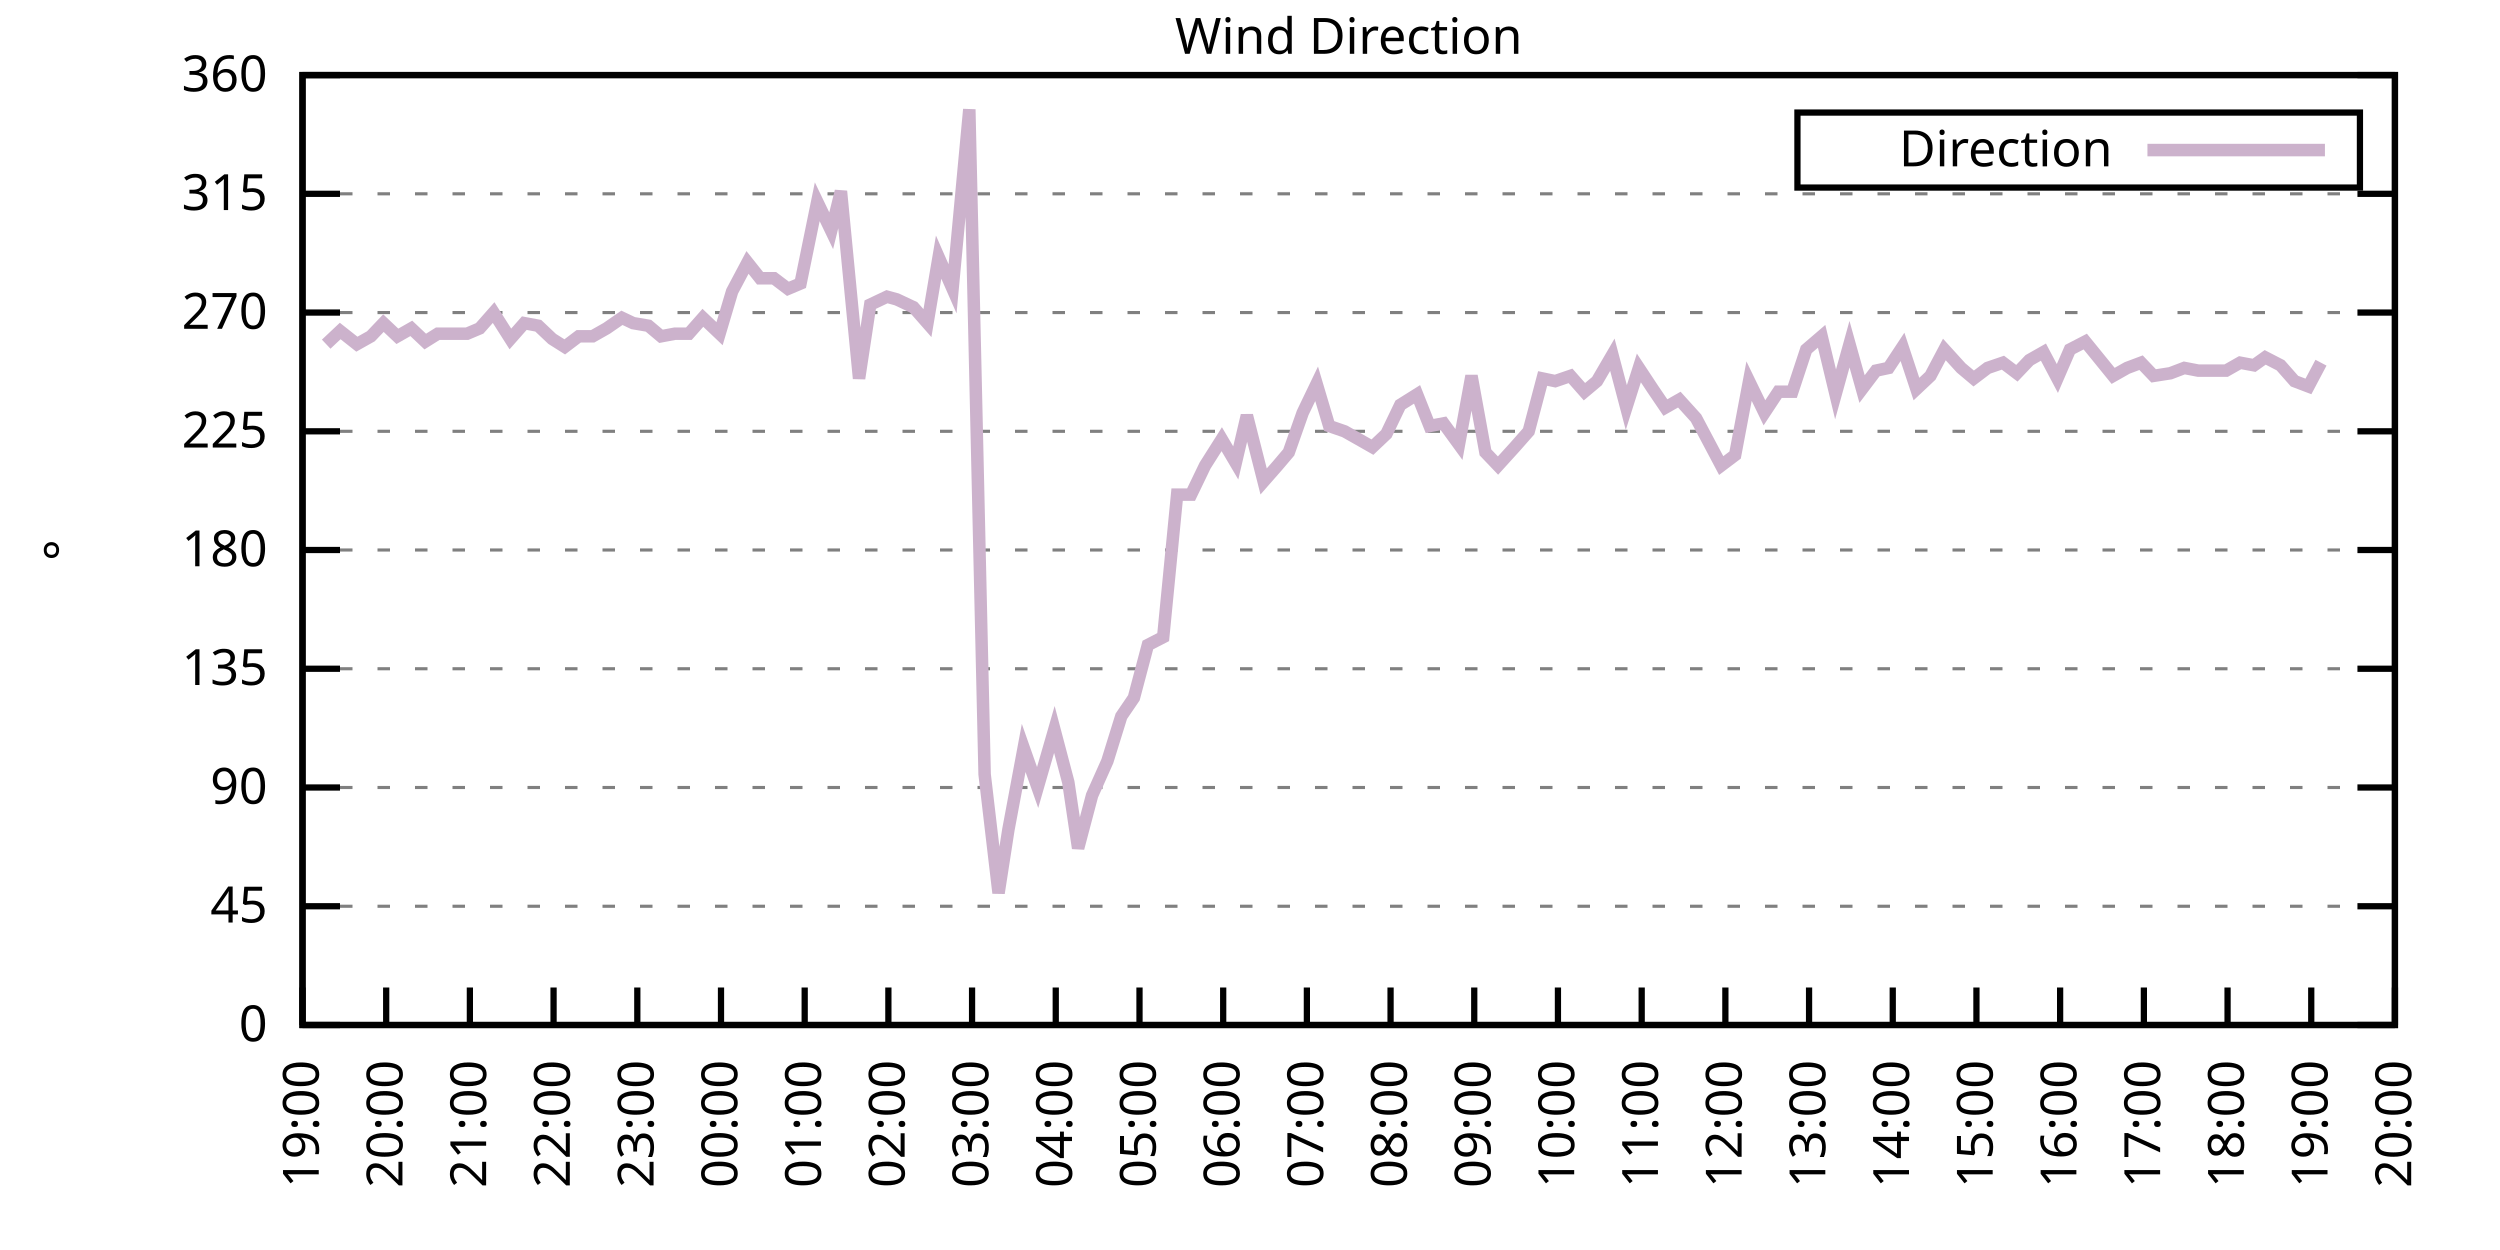
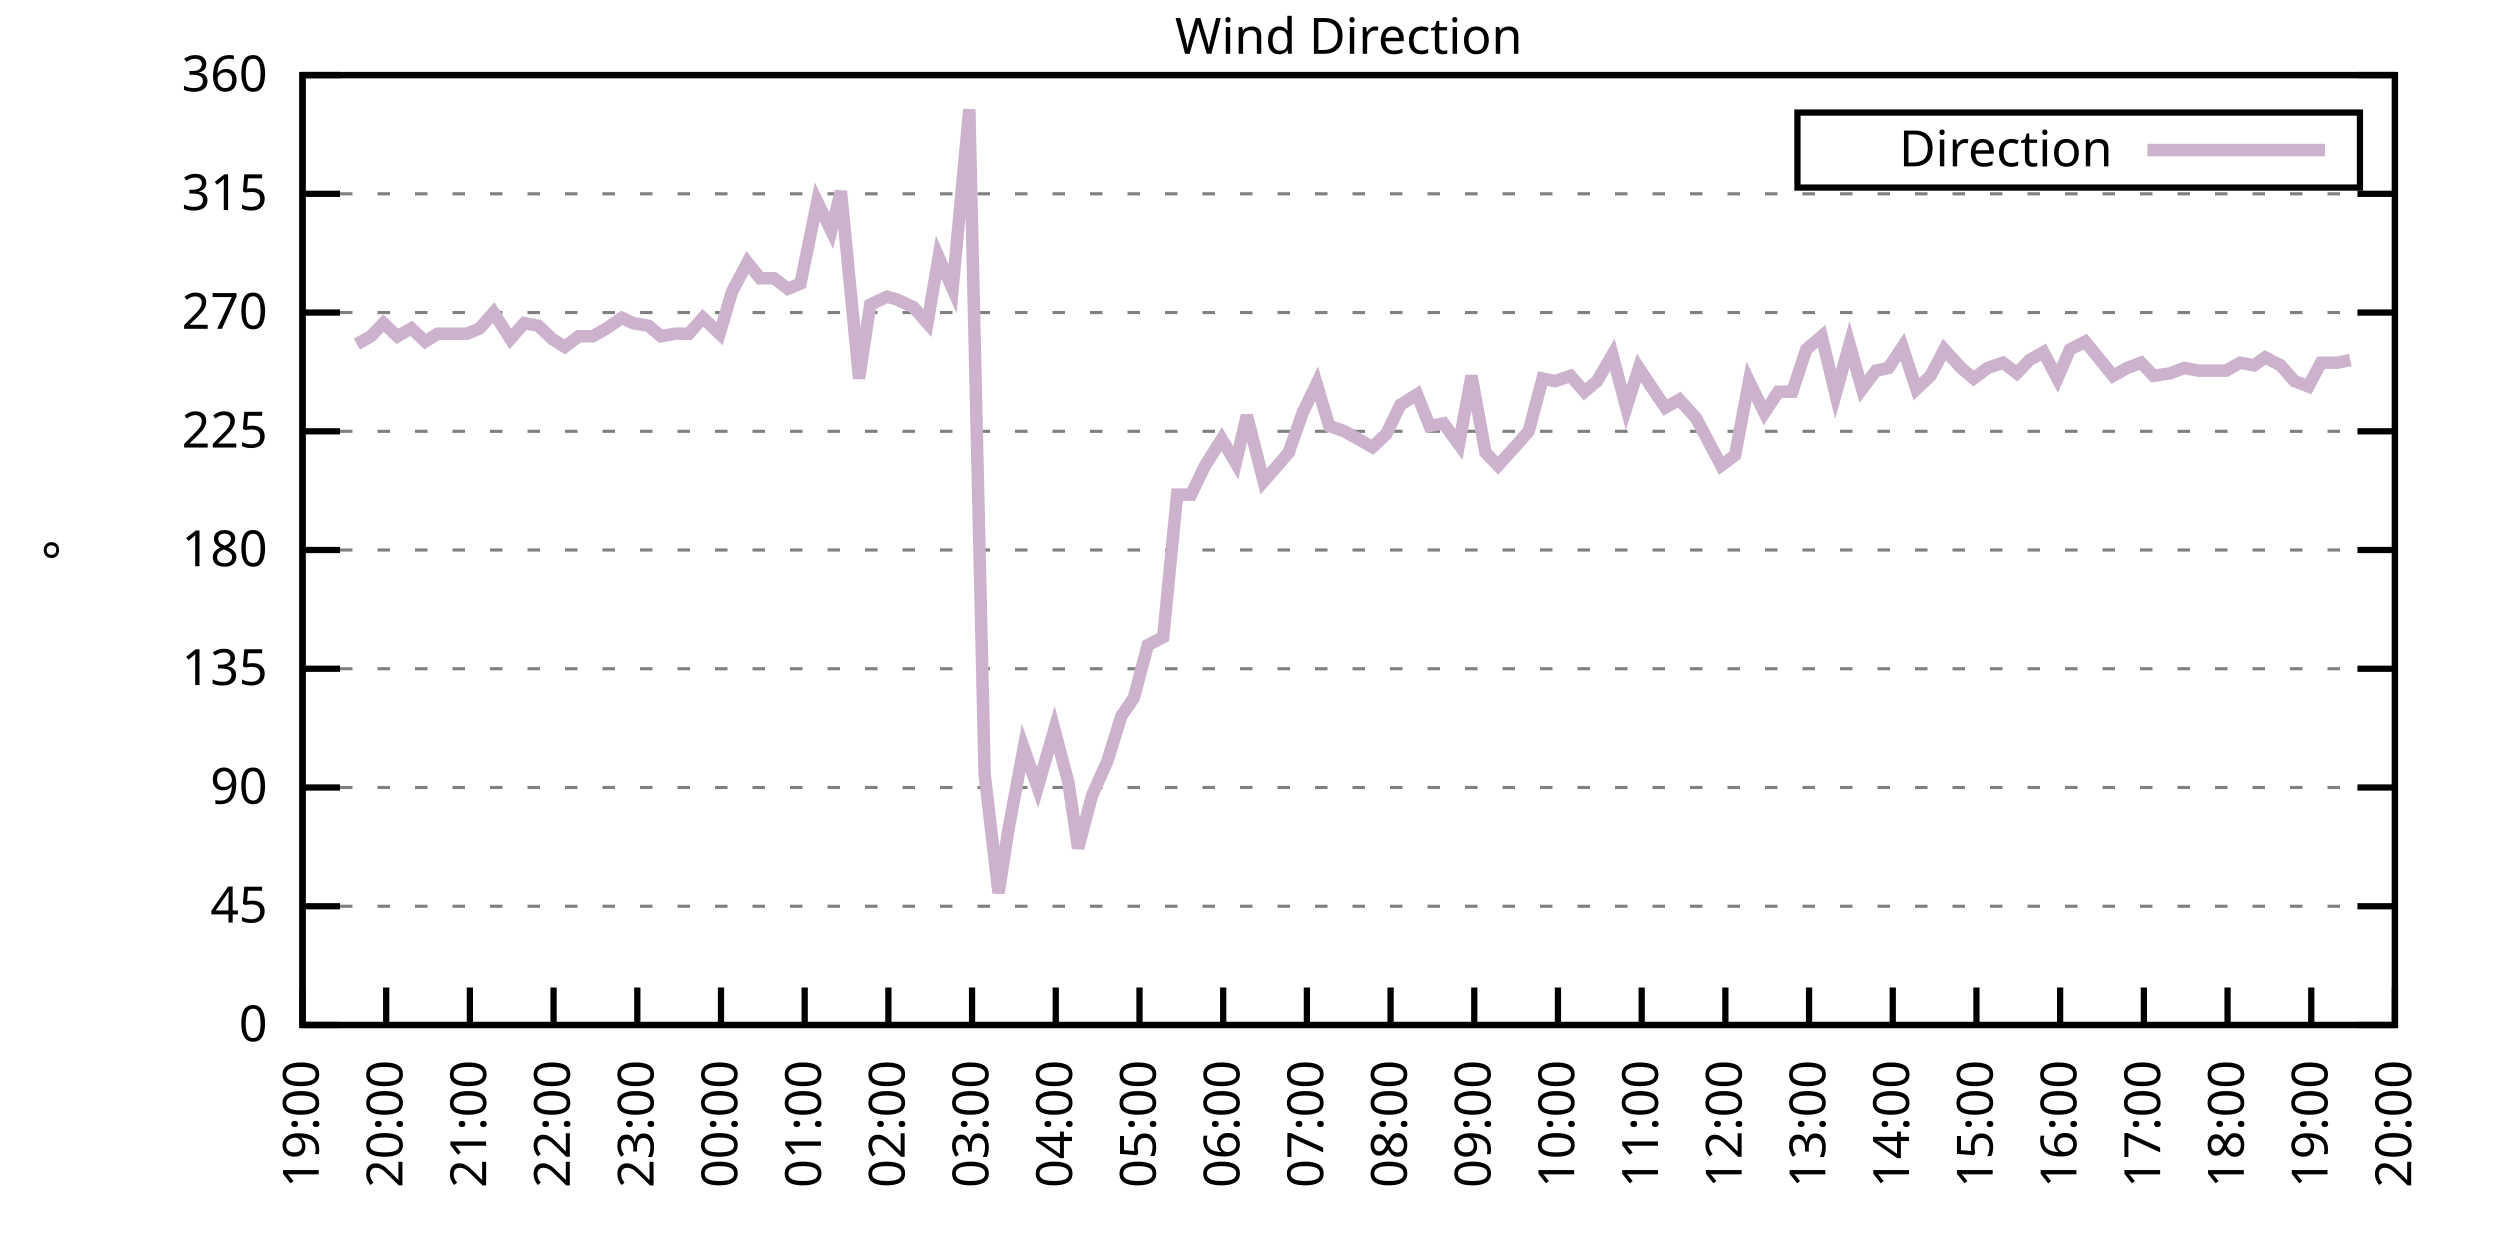
<svg xmlns="http://www.w3.org/2000/svg" xmlns:xlink="http://www.w3.org/1999/xlink" width="400" height="200" viewBox="0 0 400 200">
  <g id="gnuplot_canvas">
    <rect x="0" y="0" width="400" height="200" fill="none" />
    <defs>
      <circle id="gpDot" r="0.5" stroke-width="0.5" stroke="currentColor" />
      <path id="gpPt0" stroke-width="0.333" stroke="currentColor" d="M-1,0 h2 M0,-1 v2" />
      <path id="gpPt1" stroke-width="0.333" stroke="currentColor" d="M-1,-1 L1,1 M1,-1 L-1,1" />
      <path id="gpPt2" stroke-width="0.333" stroke="currentColor" d="M-1,0 L1,0 M0,-1 L0,1 M-1,-1 L1,1 M-1,1 L1,-1" />
      <rect id="gpPt3" stroke-width="0.333" stroke="currentColor" x="-1" y="-1" width="2" height="2" />
      <rect id="gpPt4" stroke-width="0.333" stroke="currentColor" fill="currentColor" x="-1" y="-1" width="2" height="2" />
      <circle id="gpPt5" stroke-width="0.333" stroke="currentColor" cx="0" cy="0" r="1" />
      <use xlink:href="#gpPt5" id="gpPt6" fill="currentColor" stroke="none" />
      <path id="gpPt7" stroke-width="0.333" stroke="currentColor" d="M0,-1.33 L-1.33,0.67 L1.33,0.67 z" />
      <use xlink:href="#gpPt7" id="gpPt8" fill="currentColor" stroke="none" />
      <use xlink:href="#gpPt7" id="gpPt9" stroke="currentColor" transform="rotate(180)" />
      <use xlink:href="#gpPt9" id="gpPt10" fill="currentColor" stroke="none" />
      <use xlink:href="#gpPt3" id="gpPt11" stroke="currentColor" transform="rotate(45)" />
      <use xlink:href="#gpPt11" id="gpPt12" fill="currentColor" stroke="none" />
      <path id="gpPt13" stroke-width="0.333" stroke="currentColor" d="M0,1.330 L1.265,0.411 L0.782,-1.067 L-0.782,-1.076 L-1.265,0.411 z" />
      <use xlink:href="#gpPt13" id="gpPt14" fill="currentColor" stroke="none" />
      <filter id="textbox" filterUnits="objectBoundingBox" x="0" y="0" height="1" width="1">
        <feFlood flood-color="white" flood-opacity="1" result="bgnd" />
        <feComposite in="SourceGraphic" in2="bgnd" operator="atop" />
      </filter>
      <filter id="greybox" filterUnits="objectBoundingBox" x="0" y="0" height="1" width="1">
        <feFlood flood-color="lightgrey" flood-opacity="1" result="grey" />
        <feComposite in="SourceGraphic" in2="grey" operator="atop" />
      </filter>
    </defs>
    <g fill="none" color="white" stroke="currentColor" stroke-width="1.00" stroke-linecap="butt" stroke-linejoin="miter">
</g>
    <g fill="none" color="black" stroke="currentColor" stroke-width="1.00" stroke-linecap="butt" stroke-linejoin="miter">
      <g stroke="none" shape-rendering="crispEdges">
        <polygon fill="rgb(255, 255, 255)" points="48.40,164.00 383.18,164.00 383.18,12.02 48.40,12.02 " />
      </g>
    </g>
    <g fill="none" color="black" stroke="currentColor" stroke-width="1.00" stroke-linecap="butt" stroke-linejoin="miter">
</g>
    <g fill="none" color="black" stroke="black" stroke-width="0.50" stroke-linecap="butt" stroke-linejoin="miter">
</g>
    <g fill="none" color="gray" stroke="currentColor" stroke-width="0.50" stroke-linecap="butt" stroke-linejoin="miter">
      <path stroke="gray" stroke-dasharray="2,4" class="gridline" d="M48.40,164.00 L383.19,164.00  " />
    </g>
    <g fill="none" color="gray" stroke="gray" stroke-width="1.00" stroke-linecap="butt" stroke-linejoin="miter">
</g>
    <g fill="none" color="black" stroke="currentColor" stroke-width="1.00" stroke-linecap="butt" stroke-linejoin="miter">
      <path stroke="black" d="M48.40,164.00 L54.40,164.00 M383.19,164.00 L377.19,164.00  " />
      <g transform="translate(42.80,166.60)" stroke="none" fill="black" font-family="Sans" font-size="8.00" text-anchor="end">
        <text>
          <tspan font-family="Sans"> 0</tspan>
        </text>
      </g>
    </g>
    <g fill="none" color="black" stroke="currentColor" stroke-width="1.00" stroke-linecap="butt" stroke-linejoin="miter">
</g>
    <g fill="none" color="black" stroke="black" stroke-width="0.50" stroke-linecap="butt" stroke-linejoin="miter">
</g>
    <g fill="none" color="gray" stroke="currentColor" stroke-width="0.50" stroke-linecap="butt" stroke-linejoin="miter">
      <path stroke="gray" stroke-dasharray="2,4" class="gridline" d="M48.40,145.00 L383.19,145.00  " />
    </g>
    <g fill="none" color="gray" stroke="gray" stroke-width="1.00" stroke-linecap="butt" stroke-linejoin="miter">
</g>
    <g fill="none" color="black" stroke="currentColor" stroke-width="1.00" stroke-linecap="butt" stroke-linejoin="miter">
      <path stroke="black" d="M48.40,145.00 L54.40,145.00 M383.19,145.00 L377.19,145.00  " />
      <g transform="translate(42.80,147.60)" stroke="none" fill="black" font-family="Sans" font-size="8.00" text-anchor="end">
        <text>
          <tspan font-family="Sans"> 45</tspan>
        </text>
      </g>
    </g>
    <g fill="none" color="black" stroke="currentColor" stroke-width="1.00" stroke-linecap="butt" stroke-linejoin="miter">
</g>
    <g fill="none" color="black" stroke="black" stroke-width="0.50" stroke-linecap="butt" stroke-linejoin="miter">
</g>
    <g fill="none" color="gray" stroke="currentColor" stroke-width="0.50" stroke-linecap="butt" stroke-linejoin="miter">
      <path stroke="gray" stroke-dasharray="2,4" class="gridline" d="M48.40,126.00 L383.19,126.00  " />
    </g>
    <g fill="none" color="gray" stroke="gray" stroke-width="1.00" stroke-linecap="butt" stroke-linejoin="miter">
</g>
    <g fill="none" color="black" stroke="currentColor" stroke-width="1.00" stroke-linecap="butt" stroke-linejoin="miter">
      <path stroke="black" d="M48.40,126.00 L54.40,126.00 M383.19,126.00 L377.19,126.00  " />
      <g transform="translate(42.80,128.60)" stroke="none" fill="black" font-family="Sans" font-size="8.00" text-anchor="end">
        <text>
          <tspan font-family="Sans"> 90</tspan>
        </text>
      </g>
    </g>
    <g fill="none" color="black" stroke="currentColor" stroke-width="1.00" stroke-linecap="butt" stroke-linejoin="miter">
</g>
    <g fill="none" color="black" stroke="black" stroke-width="0.50" stroke-linecap="butt" stroke-linejoin="miter">
</g>
    <g fill="none" color="gray" stroke="currentColor" stroke-width="0.50" stroke-linecap="butt" stroke-linejoin="miter">
      <path stroke="gray" stroke-dasharray="2,4" class="gridline" d="M48.40,107.00 L383.19,107.00  " />
    </g>
    <g fill="none" color="gray" stroke="gray" stroke-width="1.00" stroke-linecap="butt" stroke-linejoin="miter">
</g>
    <g fill="none" color="black" stroke="currentColor" stroke-width="1.00" stroke-linecap="butt" stroke-linejoin="miter">
      <path stroke="black" d="M48.40,107.00 L54.40,107.00 M383.19,107.00 L377.19,107.00  " />
      <g transform="translate(42.80,109.60)" stroke="none" fill="black" font-family="Sans" font-size="8.00" text-anchor="end">
        <text>
          <tspan font-family="Sans"> 135</tspan>
        </text>
      </g>
    </g>
    <g fill="none" color="black" stroke="currentColor" stroke-width="1.00" stroke-linecap="butt" stroke-linejoin="miter">
</g>
    <g fill="none" color="black" stroke="black" stroke-width="0.50" stroke-linecap="butt" stroke-linejoin="miter">
</g>
    <g fill="none" color="gray" stroke="currentColor" stroke-width="0.50" stroke-linecap="butt" stroke-linejoin="miter">
      <path stroke="gray" stroke-dasharray="2,4" class="gridline" d="M48.40,88.00 L383.19,88.00  " />
    </g>
    <g fill="none" color="gray" stroke="gray" stroke-width="1.00" stroke-linecap="butt" stroke-linejoin="miter">
</g>
    <g fill="none" color="black" stroke="currentColor" stroke-width="1.00" stroke-linecap="butt" stroke-linejoin="miter">
      <path stroke="black" d="M48.40,88.00 L54.40,88.00 M383.19,88.00 L377.19,88.00  " />
      <g transform="translate(42.80,90.60)" stroke="none" fill="black" font-family="Sans" font-size="8.00" text-anchor="end">
        <text>
          <tspan font-family="Sans"> 180</tspan>
        </text>
      </g>
    </g>
    <g fill="none" color="black" stroke="currentColor" stroke-width="1.00" stroke-linecap="butt" stroke-linejoin="miter">
</g>
    <g fill="none" color="black" stroke="black" stroke-width="0.50" stroke-linecap="butt" stroke-linejoin="miter">
</g>
    <g fill="none" color="gray" stroke="currentColor" stroke-width="0.50" stroke-linecap="butt" stroke-linejoin="miter">
      <path stroke="gray" stroke-dasharray="2,4" class="gridline" d="M48.40,69.01 L383.19,69.01  " />
    </g>
    <g fill="none" color="gray" stroke="gray" stroke-width="1.00" stroke-linecap="butt" stroke-linejoin="miter">
</g>
    <g fill="none" color="black" stroke="currentColor" stroke-width="1.00" stroke-linecap="butt" stroke-linejoin="miter">
      <path stroke="black" d="M48.40,69.01 L54.40,69.01 M383.19,69.01 L377.19,69.01  " />
      <g transform="translate(42.80,71.61)" stroke="none" fill="black" font-family="Sans" font-size="8.00" text-anchor="end">
        <text>
          <tspan font-family="Sans"> 225</tspan>
        </text>
      </g>
    </g>
    <g fill="none" color="black" stroke="currentColor" stroke-width="1.00" stroke-linecap="butt" stroke-linejoin="miter">
</g>
    <g fill="none" color="black" stroke="black" stroke-width="0.50" stroke-linecap="butt" stroke-linejoin="miter">
</g>
    <g fill="none" color="gray" stroke="currentColor" stroke-width="0.50" stroke-linecap="butt" stroke-linejoin="miter">
      <path stroke="gray" stroke-dasharray="2,4" class="gridline" d="M48.40,50.01 L383.19,50.01  " />
    </g>
    <g fill="none" color="gray" stroke="gray" stroke-width="1.00" stroke-linecap="butt" stroke-linejoin="miter">
</g>
    <g fill="none" color="black" stroke="currentColor" stroke-width="1.00" stroke-linecap="butt" stroke-linejoin="miter">
      <path stroke="black" d="M48.40,50.01 L54.40,50.01 M383.19,50.01 L377.19,50.01  " />
      <g transform="translate(42.80,52.61)" stroke="none" fill="black" font-family="Sans" font-size="8.00" text-anchor="end">
        <text>
          <tspan font-family="Sans"> 270</tspan>
        </text>
      </g>
    </g>
    <g fill="none" color="black" stroke="currentColor" stroke-width="1.00" stroke-linecap="butt" stroke-linejoin="miter">
</g>
    <g fill="none" color="black" stroke="black" stroke-width="0.50" stroke-linecap="butt" stroke-linejoin="miter">
</g>
    <g fill="none" color="gray" stroke="currentColor" stroke-width="0.50" stroke-linecap="butt" stroke-linejoin="miter">
      <path stroke="gray" stroke-dasharray="2,4" class="gridline" d="M48.40,31.01 L383.19,31.01  " />
    </g>
    <g fill="none" color="gray" stroke="gray" stroke-width="1.00" stroke-linecap="butt" stroke-linejoin="miter">
</g>
    <g fill="none" color="black" stroke="currentColor" stroke-width="1.00" stroke-linecap="butt" stroke-linejoin="miter">
      <path stroke="black" d="M48.40,31.01 L54.40,31.01 M383.19,31.01 L377.19,31.01  " />
      <g transform="translate(42.80,33.61)" stroke="none" fill="black" font-family="Sans" font-size="8.00" text-anchor="end">
        <text>
          <tspan font-family="Sans"> 315</tspan>
        </text>
      </g>
    </g>
    <g fill="none" color="black" stroke="currentColor" stroke-width="1.00" stroke-linecap="butt" stroke-linejoin="miter">
</g>
    <g fill="none" color="black" stroke="black" stroke-width="0.50" stroke-linecap="butt" stroke-linejoin="miter">
</g>
    <g fill="none" color="gray" stroke="currentColor" stroke-width="0.50" stroke-linecap="butt" stroke-linejoin="miter">
      <path stroke="gray" stroke-dasharray="2,4" class="gridline" d="M48.40,12.01 L383.19,12.01  " />
    </g>
    <g fill="none" color="gray" stroke="gray" stroke-width="1.00" stroke-linecap="butt" stroke-linejoin="miter">
</g>
    <g fill="none" color="black" stroke="currentColor" stroke-width="1.00" stroke-linecap="butt" stroke-linejoin="miter">
      <path stroke="black" d="M48.40,12.01 L54.40,12.01 M383.19,12.01 L377.19,12.01  " />
      <g transform="translate(42.80,14.61)" stroke="none" fill="black" font-family="Sans" font-size="8.00" text-anchor="end">
        <text>
          <tspan font-family="Sans"> 360</tspan>
        </text>
      </g>
    </g>
    <g fill="none" color="black" stroke="currentColor" stroke-width="1.00" stroke-linecap="butt" stroke-linejoin="miter">
      <path stroke="black" d="M48.40,164.00 L48.40,158.00  " />
      <g transform="translate(51.00,169.60) rotate(270.00)" stroke="none" fill="black" font-family="Sans" font-size="8.00" text-anchor="end">
        <text>
          <tspan font-family="Sans">19:00</tspan>
        </text>
      </g>
    </g>
    <g fill="none" color="black" stroke="currentColor" stroke-width="1.00" stroke-linecap="butt" stroke-linejoin="miter">
      <path stroke="black" d="M61.79,164.00 L61.79,158.00  " />
      <g transform="translate(64.39,169.60) rotate(270.00)" stroke="none" fill="black" font-family="Sans" font-size="8.00" text-anchor="end">
        <text>
          <tspan font-family="Sans">20:00</tspan>
        </text>
      </g>
    </g>
    <g fill="none" color="black" stroke="currentColor" stroke-width="1.00" stroke-linecap="butt" stroke-linejoin="miter">
      <path stroke="black" d="M75.18,164.00 L75.18,158.00  " />
      <g transform="translate(77.78,169.60) rotate(270.00)" stroke="none" fill="black" font-family="Sans" font-size="8.00" text-anchor="end">
        <text>
          <tspan font-family="Sans">21:00</tspan>
        </text>
      </g>
    </g>
    <g fill="none" color="black" stroke="currentColor" stroke-width="1.00" stroke-linecap="butt" stroke-linejoin="miter">
      <path stroke="black" d="M88.57,164.00 L88.57,158.00  " />
      <g transform="translate(91.17,169.60) rotate(270.00)" stroke="none" fill="black" font-family="Sans" font-size="8.00" text-anchor="end">
        <text>
          <tspan font-family="Sans">22:00</tspan>
        </text>
      </g>
    </g>
    <g fill="none" color="black" stroke="currentColor" stroke-width="1.00" stroke-linecap="butt" stroke-linejoin="miter">
      <path stroke="black" d="M101.97,164.00 L101.97,158.00  " />
      <g transform="translate(104.57,169.60) rotate(270.00)" stroke="none" fill="black" font-family="Sans" font-size="8.00" text-anchor="end">
        <text>
          <tspan font-family="Sans">23:00</tspan>
        </text>
      </g>
    </g>
    <g fill="none" color="black" stroke="currentColor" stroke-width="1.00" stroke-linecap="butt" stroke-linejoin="miter">
      <path stroke="black" d="M115.36,164.00 L115.36,158.00  " />
      <g transform="translate(117.96,169.60) rotate(270.00)" stroke="none" fill="black" font-family="Sans" font-size="8.00" text-anchor="end">
        <text>
          <tspan font-family="Sans">00:00</tspan>
        </text>
      </g>
    </g>
    <g fill="none" color="black" stroke="currentColor" stroke-width="1.00" stroke-linecap="butt" stroke-linejoin="miter">
      <path stroke="black" d="M128.75,164.00 L128.75,158.00  " />
      <g transform="translate(131.35,169.60) rotate(270.00)" stroke="none" fill="black" font-family="Sans" font-size="8.00" text-anchor="end">
        <text>
          <tspan font-family="Sans">01:00</tspan>
        </text>
      </g>
    </g>
    <g fill="none" color="black" stroke="currentColor" stroke-width="1.00" stroke-linecap="butt" stroke-linejoin="miter">
      <path stroke="black" d="M142.14,164.00 L142.14,158.00  " />
      <g transform="translate(144.74,169.60) rotate(270.00)" stroke="none" fill="black" font-family="Sans" font-size="8.00" text-anchor="end">
        <text>
          <tspan font-family="Sans">02:00</tspan>
        </text>
      </g>
    </g>
    <g fill="none" color="black" stroke="currentColor" stroke-width="1.00" stroke-linecap="butt" stroke-linejoin="miter">
      <path stroke="black" d="M155.53,164.00 L155.53,158.00  " />
      <g transform="translate(158.13,169.60) rotate(270.00)" stroke="none" fill="black" font-family="Sans" font-size="8.00" text-anchor="end">
        <text>
          <tspan font-family="Sans">03:00</tspan>
        </text>
      </g>
    </g>
    <g fill="none" color="black" stroke="currentColor" stroke-width="1.00" stroke-linecap="butt" stroke-linejoin="miter">
      <path stroke="black" d="M168.92,164.00 L168.92,158.00  " />
      <g transform="translate(171.52,169.60) rotate(270.00)" stroke="none" fill="black" font-family="Sans" font-size="8.00" text-anchor="end">
        <text>
          <tspan font-family="Sans">04:00</tspan>
        </text>
      </g>
    </g>
    <g fill="none" color="black" stroke="currentColor" stroke-width="1.00" stroke-linecap="butt" stroke-linejoin="miter">
      <path stroke="black" d="M182.32,164.00 L182.32,158.00  " />
      <g transform="translate(184.92,169.60) rotate(270.00)" stroke="none" fill="black" font-family="Sans" font-size="8.00" text-anchor="end">
        <text>
          <tspan font-family="Sans">05:00</tspan>
        </text>
      </g>
    </g>
    <g fill="none" color="black" stroke="currentColor" stroke-width="1.00" stroke-linecap="butt" stroke-linejoin="miter">
      <path stroke="black" d="M195.71,164.00 L195.71,158.00  " />
      <g transform="translate(198.31,169.60) rotate(270.00)" stroke="none" fill="black" font-family="Sans" font-size="8.00" text-anchor="end">
        <text>
          <tspan font-family="Sans">06:00</tspan>
        </text>
      </g>
    </g>
    <g fill="none" color="black" stroke="currentColor" stroke-width="1.00" stroke-linecap="butt" stroke-linejoin="miter">
      <path stroke="black" d="M209.10,164.00 L209.10,158.00  " />
      <g transform="translate(211.70,169.60) rotate(270.00)" stroke="none" fill="black" font-family="Sans" font-size="8.00" text-anchor="end">
        <text>
          <tspan font-family="Sans">07:00</tspan>
        </text>
      </g>
    </g>
    <g fill="none" color="black" stroke="currentColor" stroke-width="1.00" stroke-linecap="butt" stroke-linejoin="miter">
      <path stroke="black" d="M222.49,164.00 L222.49,158.00  " />
      <g transform="translate(225.09,169.60) rotate(270.00)" stroke="none" fill="black" font-family="Sans" font-size="8.00" text-anchor="end">
        <text>
          <tspan font-family="Sans">08:00</tspan>
        </text>
      </g>
    </g>
    <g fill="none" color="black" stroke="currentColor" stroke-width="1.00" stroke-linecap="butt" stroke-linejoin="miter">
      <path stroke="black" d="M235.88,164.00 L235.88,158.00  " />
      <g transform="translate(238.48,169.60) rotate(270.00)" stroke="none" fill="black" font-family="Sans" font-size="8.00" text-anchor="end">
        <text>
          <tspan font-family="Sans">09:00</tspan>
        </text>
      </g>
    </g>
    <g fill="none" color="black" stroke="currentColor" stroke-width="1.00" stroke-linecap="butt" stroke-linejoin="miter">
      <path stroke="black" d="M249.27,164.00 L249.27,158.00  " />
      <g transform="translate(251.87,169.60) rotate(270.00)" stroke="none" fill="black" font-family="Sans" font-size="8.00" text-anchor="end">
        <text>
          <tspan font-family="Sans">10:00</tspan>
        </text>
      </g>
    </g>
    <g fill="none" color="black" stroke="currentColor" stroke-width="1.00" stroke-linecap="butt" stroke-linejoin="miter">
      <path stroke="black" d="M262.67,164.00 L262.67,158.00  " />
      <g transform="translate(265.27,169.60) rotate(270.00)" stroke="none" fill="black" font-family="Sans" font-size="8.00" text-anchor="end">
        <text>
          <tspan font-family="Sans">11:00</tspan>
        </text>
      </g>
    </g>
    <g fill="none" color="black" stroke="currentColor" stroke-width="1.00" stroke-linecap="butt" stroke-linejoin="miter">
      <path stroke="black" d="M276.06,164.00 L276.06,158.00  " />
      <g transform="translate(278.66,169.60) rotate(270.00)" stroke="none" fill="black" font-family="Sans" font-size="8.00" text-anchor="end">
        <text>
          <tspan font-family="Sans">12:00</tspan>
        </text>
      </g>
    </g>
    <g fill="none" color="black" stroke="currentColor" stroke-width="1.00" stroke-linecap="butt" stroke-linejoin="miter">
      <path stroke="black" d="M289.45,164.00 L289.45,158.00  " />
      <g transform="translate(292.05,169.60) rotate(270.00)" stroke="none" fill="black" font-family="Sans" font-size="8.00" text-anchor="end">
        <text>
          <tspan font-family="Sans">13:00</tspan>
        </text>
      </g>
    </g>
    <g fill="none" color="black" stroke="currentColor" stroke-width="1.00" stroke-linecap="butt" stroke-linejoin="miter">
      <path stroke="black" d="M302.84,164.00 L302.84,158.00  " />
      <g transform="translate(305.44,169.60) rotate(270.00)" stroke="none" fill="black" font-family="Sans" font-size="8.00" text-anchor="end">
        <text>
          <tspan font-family="Sans">14:00</tspan>
        </text>
      </g>
    </g>
    <g fill="none" color="black" stroke="currentColor" stroke-width="1.00" stroke-linecap="butt" stroke-linejoin="miter">
      <path stroke="black" d="M316.23,164.00 L316.23,158.00  " />
      <g transform="translate(318.83,169.60) rotate(270.00)" stroke="none" fill="black" font-family="Sans" font-size="8.00" text-anchor="end">
        <text>
          <tspan font-family="Sans">15:00</tspan>
        </text>
      </g>
    </g>
    <g fill="none" color="black" stroke="currentColor" stroke-width="1.00" stroke-linecap="butt" stroke-linejoin="miter">
      <path stroke="black" d="M329.62,164.00 L329.62,158.00  " />
      <g transform="translate(332.22,169.60) rotate(270.00)" stroke="none" fill="black" font-family="Sans" font-size="8.00" text-anchor="end">
        <text>
          <tspan font-family="Sans">16:00</tspan>
        </text>
      </g>
    </g>
    <g fill="none" color="black" stroke="currentColor" stroke-width="1.00" stroke-linecap="butt" stroke-linejoin="miter">
      <path stroke="black" d="M343.02,164.00 L343.02,158.00  " />
      <g transform="translate(345.62,169.60) rotate(270.00)" stroke="none" fill="black" font-family="Sans" font-size="8.00" text-anchor="end">
        <text>
          <tspan font-family="Sans">17:00</tspan>
        </text>
      </g>
    </g>
    <g fill="none" color="black" stroke="currentColor" stroke-width="1.00" stroke-linecap="butt" stroke-linejoin="miter">
      <path stroke="black" d="M356.41,164.00 L356.41,158.00  " />
      <g transform="translate(359.01,169.60) rotate(270.00)" stroke="none" fill="black" font-family="Sans" font-size="8.00" text-anchor="end">
        <text>
          <tspan font-family="Sans">18:00</tspan>
        </text>
      </g>
    </g>
    <g fill="none" color="black" stroke="currentColor" stroke-width="1.00" stroke-linecap="butt" stroke-linejoin="miter">
      <path stroke="black" d="M369.80,164.00 L369.80,158.00  " />
      <g transform="translate(372.40,169.60) rotate(270.00)" stroke="none" fill="black" font-family="Sans" font-size="8.00" text-anchor="end">
        <text>
          <tspan font-family="Sans">19:00</tspan>
        </text>
      </g>
    </g>
    <g fill="none" color="black" stroke="currentColor" stroke-width="1.00" stroke-linecap="butt" stroke-linejoin="miter">
      <path stroke="black" d="M383.19,164.00 L383.19,158.00  " />
      <g transform="translate(385.79,169.60) rotate(270.00)" stroke="none" fill="black" font-family="Sans" font-size="8.00" text-anchor="end">
        <text>
          <tspan font-family="Sans">20:00</tspan>
        </text>
      </g>
    </g>
    <g fill="none" color="black" stroke="currentColor" stroke-width="1.00" stroke-linecap="butt" stroke-linejoin="miter">
</g>
    <g fill="none" color="black" stroke="currentColor" stroke-width="1.00" stroke-linecap="butt" stroke-linejoin="miter">
      <path stroke="black" d="M48.40,12.01 L48.40,164.00 L383.19,164.00 L383.19,12.01 L48.40,12.01 Z  " />
    </g>
    <g fill="none" color="black" stroke="currentColor" stroke-width="1.00" stroke-linecap="butt" stroke-linejoin="miter">
</g>
    <g fill="none" color="black" stroke="currentColor" stroke-width="1.00" stroke-linecap="butt" stroke-linejoin="miter">
      <path stroke="black" d="M287.59,30.01 L287.59,18.01 L377.59,18.01 L377.59,30.01 L287.59,30.01 Z  " />
    </g>
    <g id="Wind_direction_plot_1">
      <g fill="none" color="white" stroke="black" stroke-width="2.00" stroke-linecap="butt" stroke-linejoin="miter">
</g>
      <g fill="none" color="black" stroke="currentColor" stroke-width="2.00" stroke-linecap="butt" stroke-linejoin="miter">
        <g transform="translate(337.99,26.61)" stroke="none" fill="black" font-family="Sans" font-size="8.00" text-anchor="end">
          <text>
            <tspan font-family="Sans">Direction</tspan>
          </text>
        </g>
      </g>
      <g fill="none" color="black" stroke="currentColor" stroke-width="2.00" stroke-linecap="butt" stroke-linejoin="miter">
-         <path stroke="rgb(204, 178, 204)" d="M343.59,24.01 L371.99,24.01 M52.19,55.07 L54.43,52.96 L57.10,55.07 L59.34,53.81 L61.35,51.70 L63.58,53.81   L65.81,52.54 L68.04,54.65 L70.05,53.39 L72.73,53.39 L74.74,53.39 L76.75,52.54 L78.98,50.01 L81.66,54.23   L83.89,51.70 L86.12,52.12 L88.35,54.23 L90.36,55.50 L92.59,53.81 L94.82,53.81 L97.06,52.54 L99.51,50.85   L101.30,51.70 L103.75,52.12 L105.76,53.81 L107.99,53.39 L110.22,53.39 L112.46,50.85 L115.13,53.39 L117.14,46.63   L119.60,41.99 L121.61,44.52 L123.84,44.52 L126.07,46.21 L128.08,45.36 L130.76,32.28 L132.99,36.92 L134.55,30.59   L137.45,60.56 L139.24,48.74 L141.92,47.47 L143.48,47.90 L146.16,49.16 L148.39,51.70 L150.18,41.14 L152.41,46.21   L155.09,17.50 L157.54,123.89 L159.77,142.89 L161.34,132.76 L163.79,119.67 L166.02,126.00 L168.70,116.71 L170.93,125.16   L172.50,135.71 L174.73,127.27 L177.18,121.78 L179.41,114.60 L181.42,111.65 L183.66,103.20 L186.11,101.94 L188.34,79.14   L190.57,79.14 L192.81,74.49 L195.48,70.27 L197.72,74.07 L199.50,66.47 L202.18,77.03 L204.41,74.49 L206.20,72.38   L208.43,66.05 L210.66,61.41 L212.67,68.16 L215.13,69.01 L217.36,70.27 L219.59,71.54 L221.82,69.43 L224.05,64.78   L226.73,63.10 L228.74,68.16 L230.97,67.74 L233.43,71.12 L235.44,60.14 L237.67,72.38 L239.68,74.49 L242.36,71.54   L244.59,69.01 L246.82,60.56 L248.83,60.98 L251.28,60.14 L253.51,62.67 L255.52,60.98 L257.98,56.76 L260.21,65.21   L262.22,58.87 L264.45,62.25 L266.46,65.21 L268.69,63.94 L271.37,66.90 L275.39,74.49 L277.62,72.81 L279.85,60.98   L282.31,66.05 L284.54,62.67 L286.77,62.67 L289.00,55.92 L291.46,53.81 L293.69,63.10 L295.92,55.07 L297.93,62.25   L300.16,59.30 L302.17,58.87 L304.40,55.50 L306.63,62.25 L308.87,60.14 L311.10,55.92 L313.78,58.87 L315.79,60.56   L318.02,58.87 L320.47,58.03 L322.70,59.72 L324.71,57.61 L326.95,56.34 L329.18,60.56 L331.19,55.92 L333.64,54.65   L338.10,60.14 L340.34,58.87 L342.57,58.03 L344.58,60.14 L347.26,59.72 L349.49,58.87 L351.72,59.30 L353.73,59.30   L356.18,59.30 L358.42,58.03 L360.65,58.45 L362.43,57.18 L364.89,58.45 L367.12,60.98 L369.35,61.83 L371.36,58.03    " />
+         <path stroke="rgb(204, 178, 204)" d="M343.59,24.01 L371.99,24.01 M57.10,55.07 L59.34,53.81 L61.35,51.70 L63.58,53.81 L65.81,52.54 L68.04,54.65   L70.05,53.39 L72.73,53.39 L74.74,53.39 L76.75,52.54 L78.98,50.01 L81.66,54.23 L83.89,51.70 L86.12,52.12   L88.35,54.23 L90.36,55.50 L92.59,53.81 L94.82,53.81 L97.06,52.54 L99.51,50.85 L101.30,51.70 L103.75,52.12   L105.76,53.81 L107.99,53.39 L110.22,53.39 L112.46,50.85 L115.13,53.39 L117.14,46.63 L119.60,41.99 L121.61,44.52   L123.84,44.52 L126.07,46.21 L128.08,45.36 L130.76,32.28 L132.99,36.92 L134.55,30.59 L137.45,60.56 L139.24,48.74   L141.92,47.47 L143.48,47.90 L146.16,49.16 L148.39,51.70 L150.18,41.14 L152.41,46.21 L155.09,17.50 L157.54,123.89   L159.77,142.89 L161.34,132.76 L163.79,119.67 L166.02,126.00 L168.70,116.71 L170.93,125.16 L172.50,135.71 L174.73,127.27   L177.18,121.78 L179.41,114.60 L181.42,111.65 L183.66,103.20 L186.11,101.94 L188.34,79.14 L190.57,79.14 L192.81,74.49   L195.48,70.27 L197.72,74.07 L199.50,66.47 L202.18,77.03 L204.41,74.49 L206.20,72.38 L208.43,66.05 L210.66,61.41   L212.67,68.16 L215.13,69.01 L217.36,70.27 L219.59,71.54 L221.82,69.43 L224.05,64.78 L226.73,63.10 L228.74,68.16   L230.97,67.74 L233.43,71.12 L235.44,60.14 L237.67,72.38 L239.68,74.49 L242.36,71.54 L244.59,69.01 L246.82,60.56   L248.83,60.98 L251.28,60.14 L253.51,62.67 L255.52,60.98 L257.98,56.76 L260.21,65.21 L262.22,58.87 L264.45,62.25   L266.46,65.21 L268.69,63.94 L271.37,66.90 L275.39,74.49 L277.62,72.81 L279.85,60.98 L282.31,66.05 L284.54,62.67   L286.77,62.67 L289.00,55.92 L291.46,53.81 L293.69,63.10 L295.92,55.07 L297.93,62.25 L300.16,59.30 L302.17,58.87   L304.40,55.50 L306.63,62.25 L308.87,60.14 L311.10,55.92 L313.78,58.87 L315.79,60.56 L318.02,58.87 L320.47,58.03   L322.70,59.72 L324.71,57.61 L326.95,56.34 L329.18,60.56 L331.19,55.92 L333.64,54.65 L338.10,60.14 L340.34,58.87   L342.57,58.03 L344.58,60.14 L347.26,59.72 L349.49,58.87 L351.72,59.30 L353.73,59.30 L356.18,59.30 L358.42,58.03   L360.65,58.45 L362.43,57.18 L364.89,58.45 L367.12,60.98 L369.35,61.83 L371.36,58.03 L374.04,58.03 L376.05,57.61    " />
      </g>
    </g>
    <g fill="none" color="black" stroke="currentColor" stroke-width="2.00" stroke-linecap="butt" stroke-linejoin="miter">
</g>
    <g fill="none" color="black" stroke="black" stroke-width="1.00" stroke-linecap="butt" stroke-linejoin="miter">
</g>
    <g fill="none" color="black" stroke="currentColor" stroke-width="1.00" stroke-linecap="butt" stroke-linejoin="miter">
      <path stroke="black" d="M48.40,12.01 L48.40,164.00 L383.19,164.00 L383.19,12.01 L48.40,12.01 Z  " />
      <g transform="translate(12.80,88.01) rotate(270.00)" stroke="none" fill="black" font-family="Sans" font-size="8.00" text-anchor="middle">
        <text>
          <tspan font-family="Sans">°</tspan>
        </text>
      </g>
    </g>
    <g fill="none" color="black" stroke="currentColor" stroke-width="1.00" stroke-linecap="butt" stroke-linejoin="miter">
</g>
    <g fill="none" color="black" stroke="currentColor" stroke-width="1.00" stroke-linecap="butt" stroke-linejoin="miter">
      <g transform="translate(215.79,8.61)" stroke="none" fill="black" font-family="Sans" font-size="8.00" text-anchor="middle">
        <text>
          <tspan font-family="Sans">Wind Direction</tspan>
        </text>
      </g>
    </g>
    <g fill="none" color="black" stroke="currentColor" stroke-width="1.00" stroke-linecap="butt" stroke-linejoin="miter">
</g>
  </g>
</svg>
